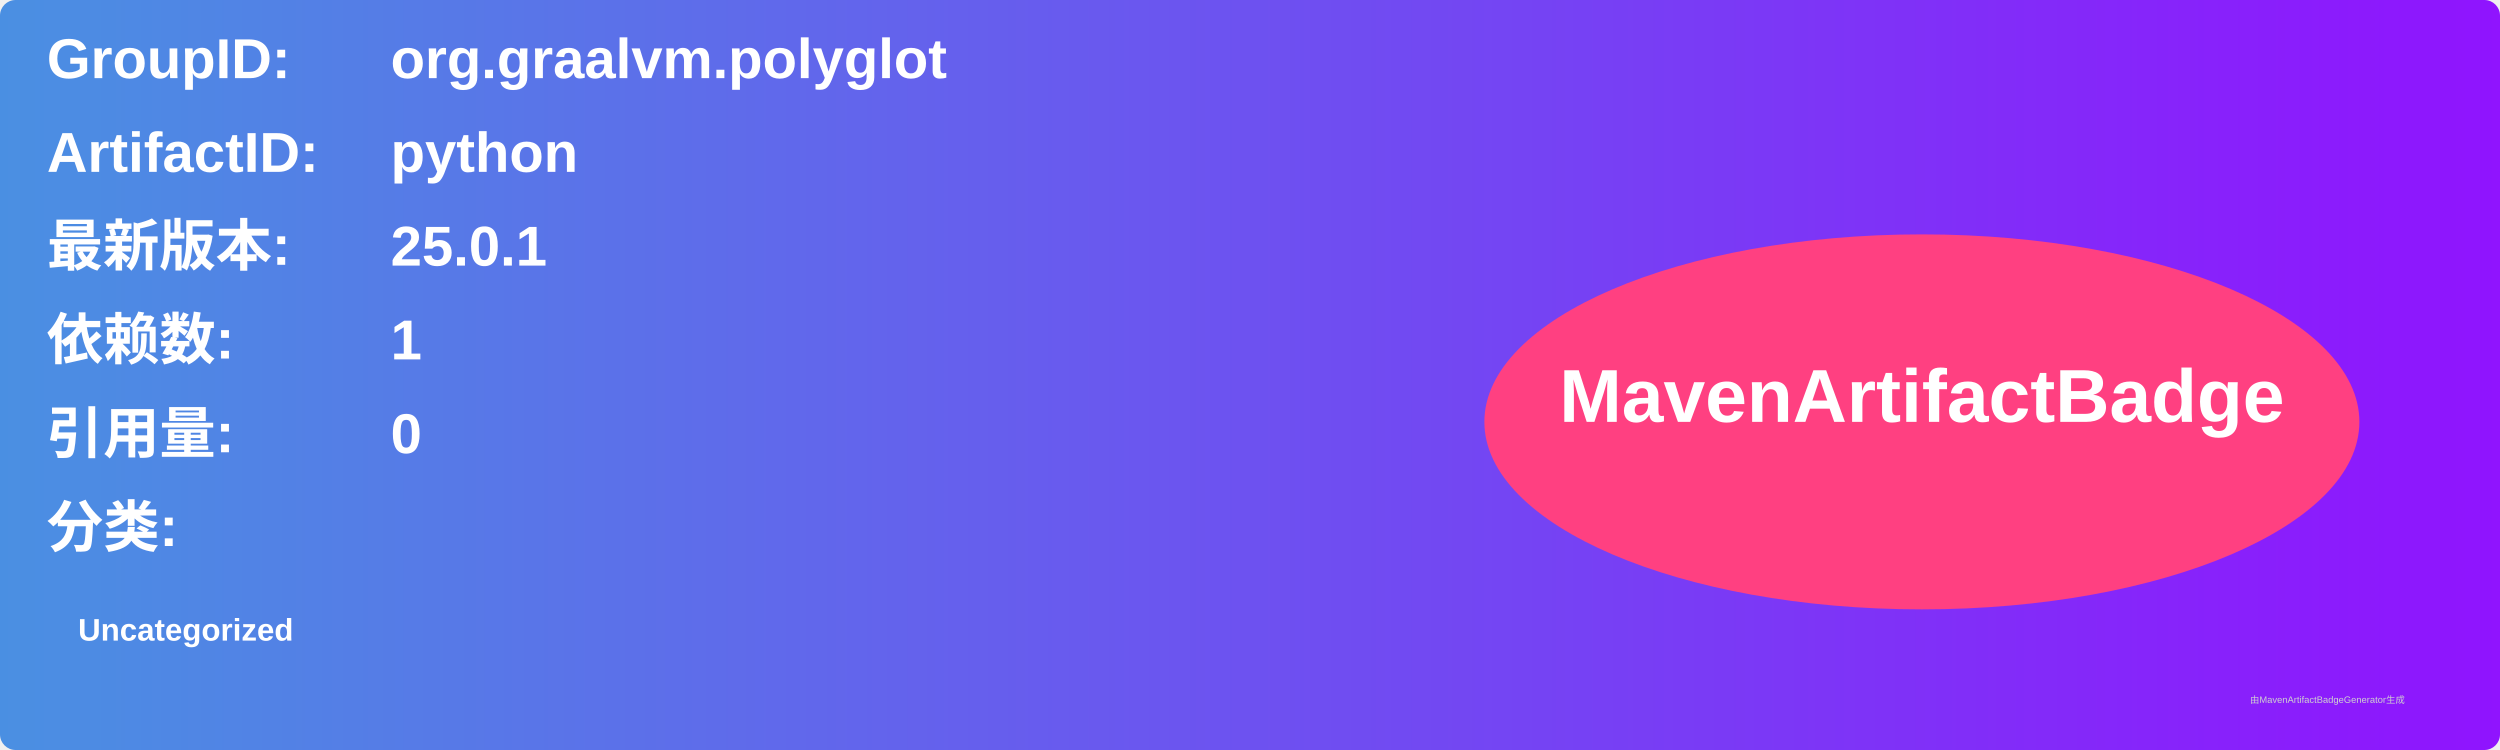
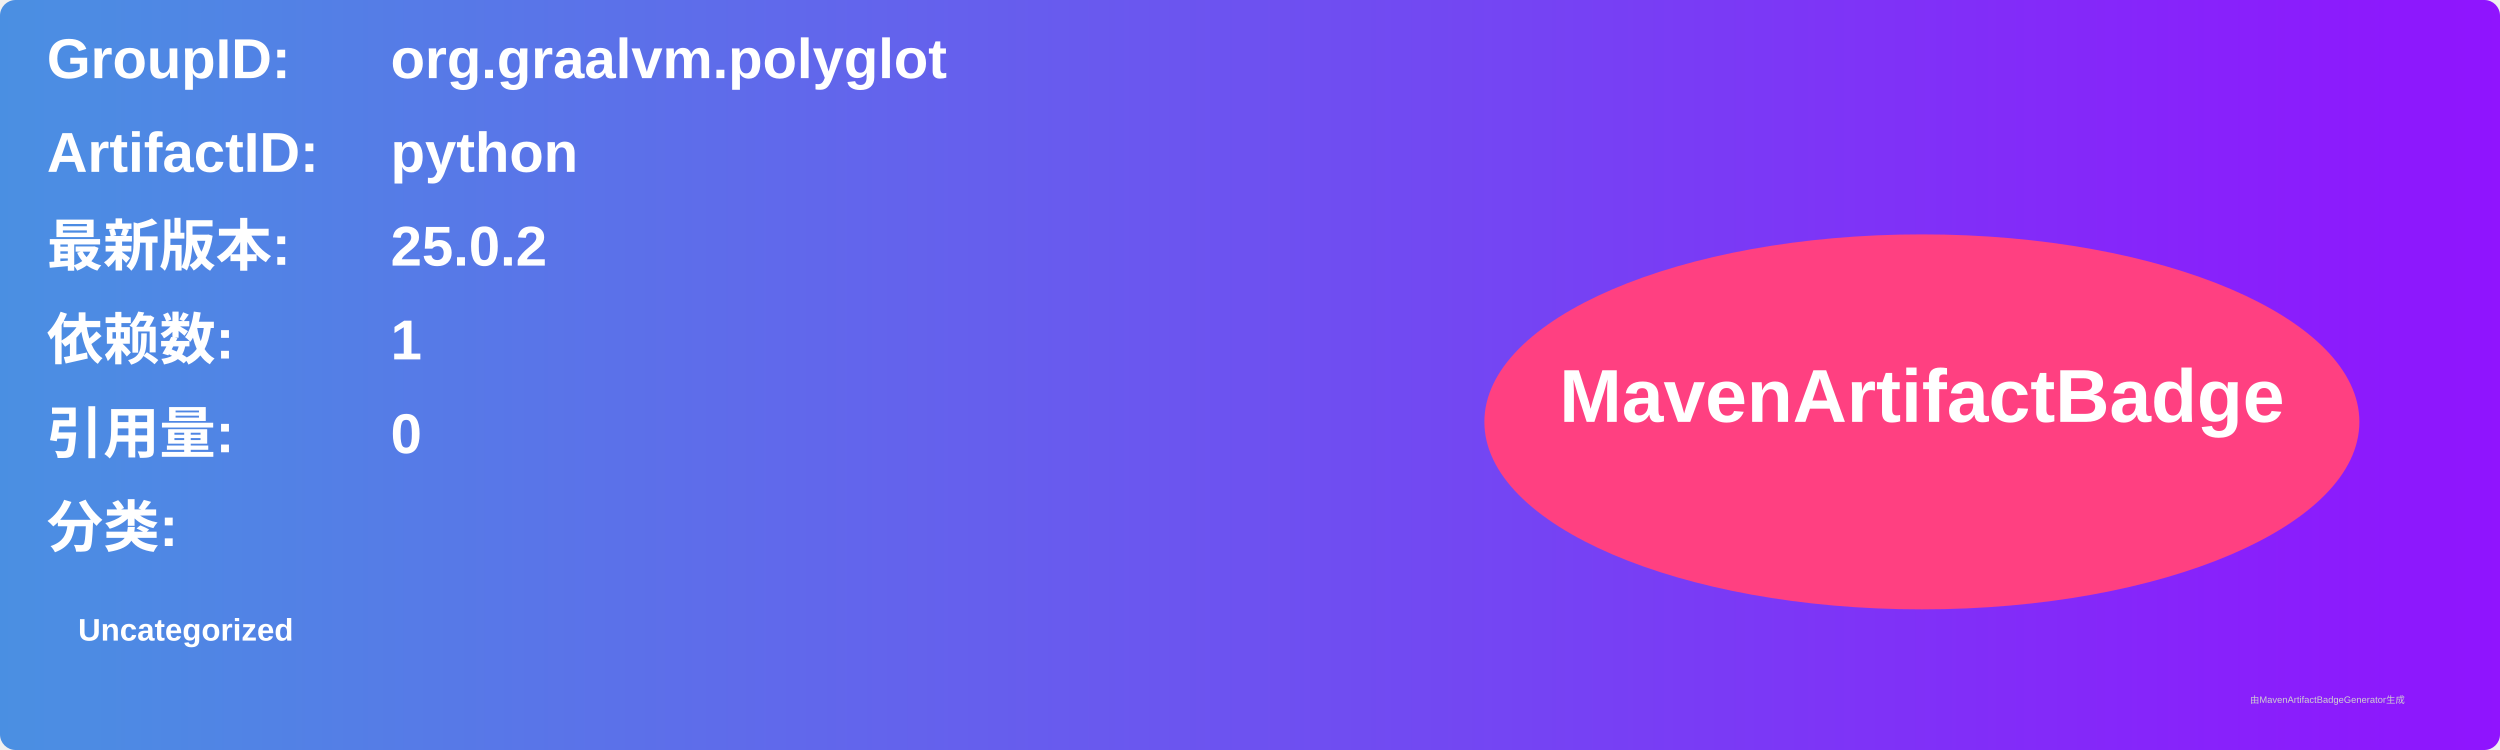
<svg xmlns="http://www.w3.org/2000/svg" width="800" height="240" viewBox="0 0 800 240">
  <linearGradient id="grad" x1="0%" y1="0%" x2="100%" y2="0%">
    <stop offset="0%" stop-color="#4a90e2" />
    <stop offset="100%" stop-color="#9013fe" />
  </linearGradient>
  <rect width="100%" height="100%" rx="5" ry="5" fill="url(#grad)" />
  <g transform="translate(15, 15)">
    <text x="0" y="10" font-family="Arial" font-size="18" fill="white" font-weight="bold" width="260">GroupID:</text>
    <text x="110" y="10" font-family="Arial" font-size="18" fill="white" font-weight="bold" width="460">org.graalvm.polyglot</text>
    <text x="0" y="40" font-family="Arial" font-size="18" fill="white" font-weight="bold" width="260">ArtifactID:</text>
    <text x="110" y="40" font-family="Arial" font-size="18" fill="white" font-weight="bold" width="460">python</text>
    <text x="0" y="70" font-family="Arial" font-size="18" fill="white" font-weight="bold">最新版本:</text>
    <text x="110" y="70" font-family="Arial" font-size="18" fill="white" font-weight="bold">
-       <tspan font-weight="bold">25.0.1</tspan>
+       <tspan font-weight="bold">25.0.2</tspan>
    </text>
    <text x="0" y="100" font-family="Arial" font-size="18" fill="white" font-weight="bold">依赖数: </text>
    <text x="110" y="100" font-family="Arial" font-size="18" fill="white">
      <tspan font-weight="bold">1</tspan>
    </text>
    <text x="0" y="130" font-family="Arial" font-size="18" fill="white" font-weight="bold">引用量: </text>
    <text x="110" y="130" font-family="Arial" font-size="18" fill="white">
      <tspan font-weight="bold">0</tspan>
    </text>
    <text x="0" y="160" font-family="Arial" font-size="18" fill="white" font-weight="bold">分类:</text>
    <text x="10" y="190" font-family="Arial" font-size="10" fill="white">
      <tspan font-weight="bold">Uncategorized</tspan>
    </text>
    <ellipse cx="600" cy="120" rx="140" ry="60" fill="#ff4081" />
    <text x="600" y="120" text-anchor="middle" font-family="Arial" font-size="24" fill="white" font-weight="bold">MavenArtifactBadge</text>
  </g>
  <text x="720" y="225" font-family="Arial" font-size="3" fill="#d0d0d0">由MavenArtifactBadgeGenerator生成</text>
</svg>
